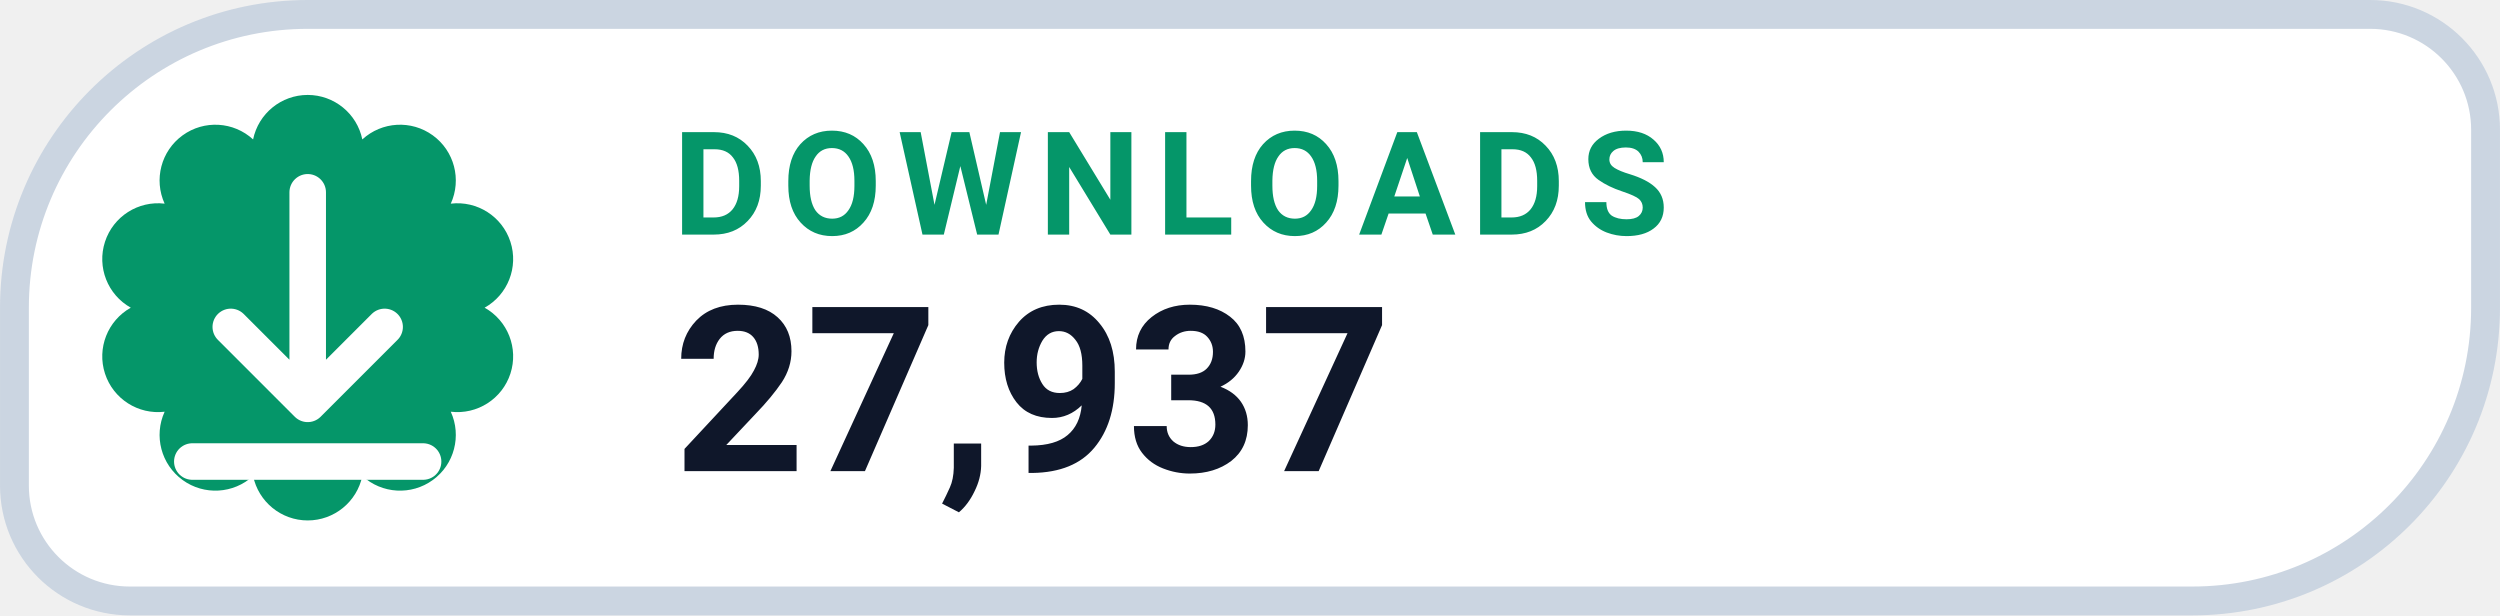
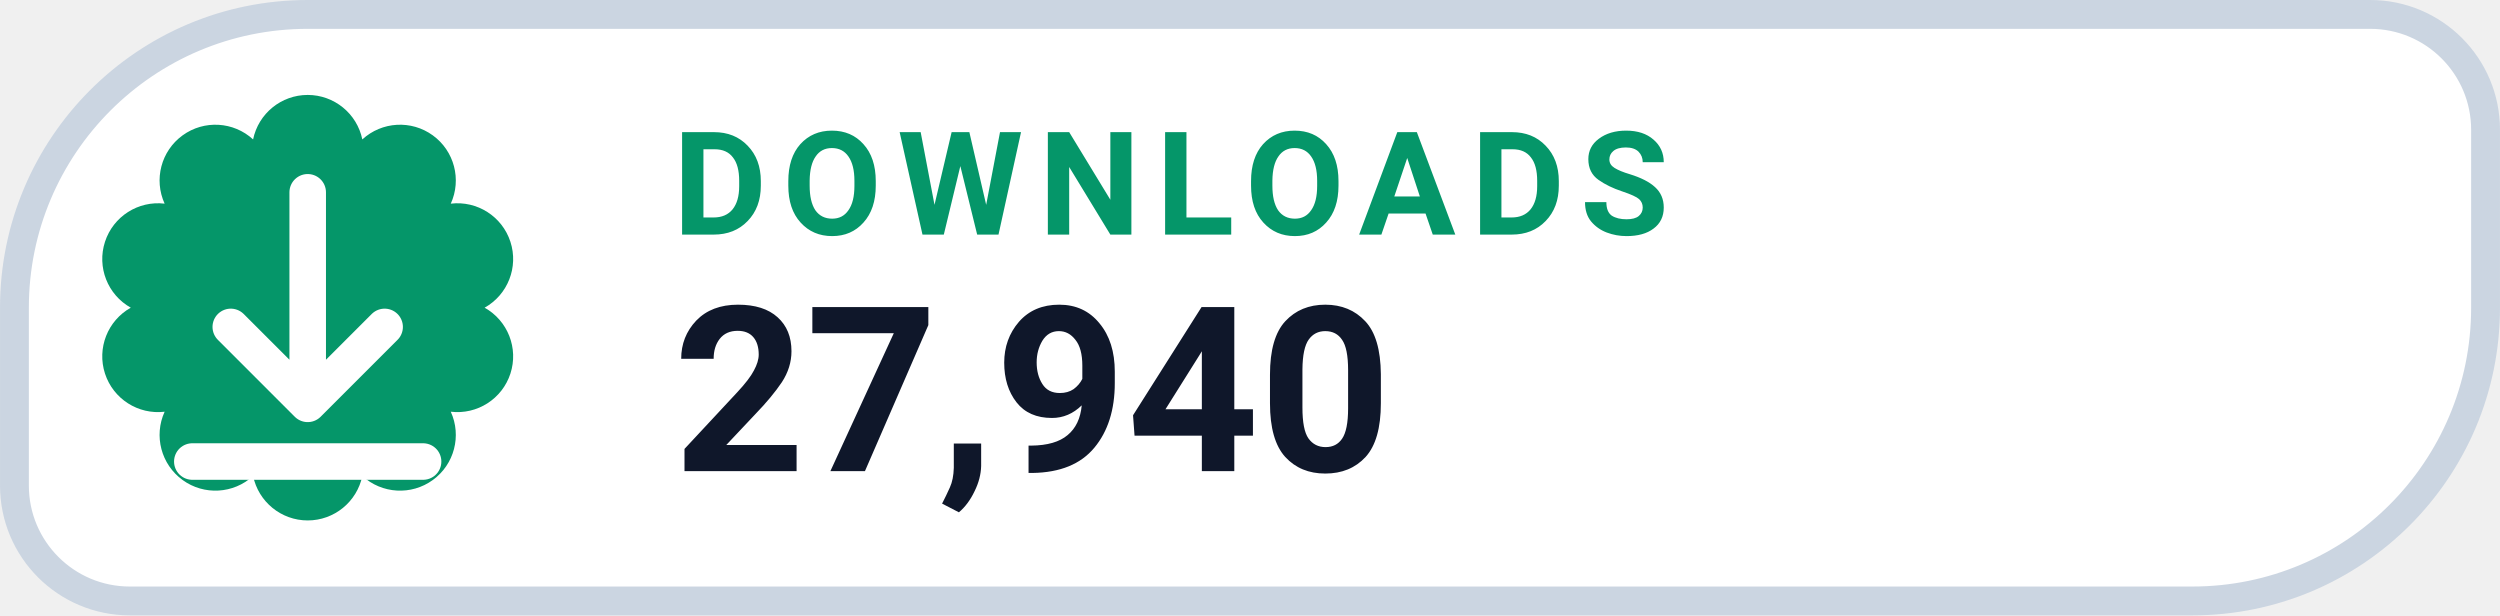
- <svg xmlns="http://www.w3.org/2000/svg" width="126" height="31.015" viewBox="0 0 130 32" role="img" aria-label="DOWNLOADS 27,937">
+ <svg xmlns="http://www.w3.org/2000/svg" width="126" height="31.015" viewBox="0 0 130 32" role="img" aria-label="DOWNLOADS 27,940">
  <path d="M 16.00 0.75 H 123.25 A 6.00 6.00 0 0 1 129.25 6.75 V 16.00 A 15.25 15.25 0 0 1 114.00 31.25 H 6.75 A 6.00 6.00 0 0 1 0.75 25.25 V 16.00 A 15.25 15.25 0 0 1 16.00 0.75 Z" fill="#FFFFFF" stroke="#CBD5E1" stroke-width="1.5" />
  <path d="M 13.16 7.25 A 2.90 2.90 0 0 1 18.84 7.25 A 2.90 2.90 0 0 1 23.44 10.59 A 2.90 2.90 0 0 1 25.20 16.00 A 2.90 2.90 0 0 1 23.44 21.41 A 2.90 2.90 0 0 1 18.84 24.75 A 2.90 2.90 0 0 1 13.16 24.75 A 2.90 2.90 0 0 1 8.56 21.41 A 2.90 2.90 0 0 1 6.80 16.00 A 2.90 2.90 0 0 1 8.56 10.59 A 2.90 2.90 0 0 1 13.16 7.25 Z" fill="#059669" />
  <g transform="translate(16 16)" style="color:#FFFFFF;">
    <path d="M0 -6 v11 m0 0 l4 -4 m-4 4 l-4 -4 M-6 8 h12" fill="none" stroke="currentColor" stroke-width="1.9" stroke-linecap="round" stroke-linejoin="round" />
  </g>
  <text x="35" y="12.2" fill="#059669" font-family="-apple-system,BlinkMacSystemFont,'Segoe UI',Roboto,Helvetica,Arial,sans-serif" font-size="7.5" font-weight="700" letter-spacing=".8">DOWNLOADS</text>
-   <text x="35" y="24.5" fill="#0F172A" font-family="-apple-system,BlinkMacSystemFont,'Segoe UI',Roboto,Helvetica,Arial,sans-serif" font-size="12" font-weight="750">27,937</text>
+   <text x="35" y="24.5" fill="#0F172A" font-family="-apple-system,BlinkMacSystemFont,'Segoe UI',Roboto,Helvetica,Arial,sans-serif" font-size="12" font-weight="750">27,940</text>
</svg>
